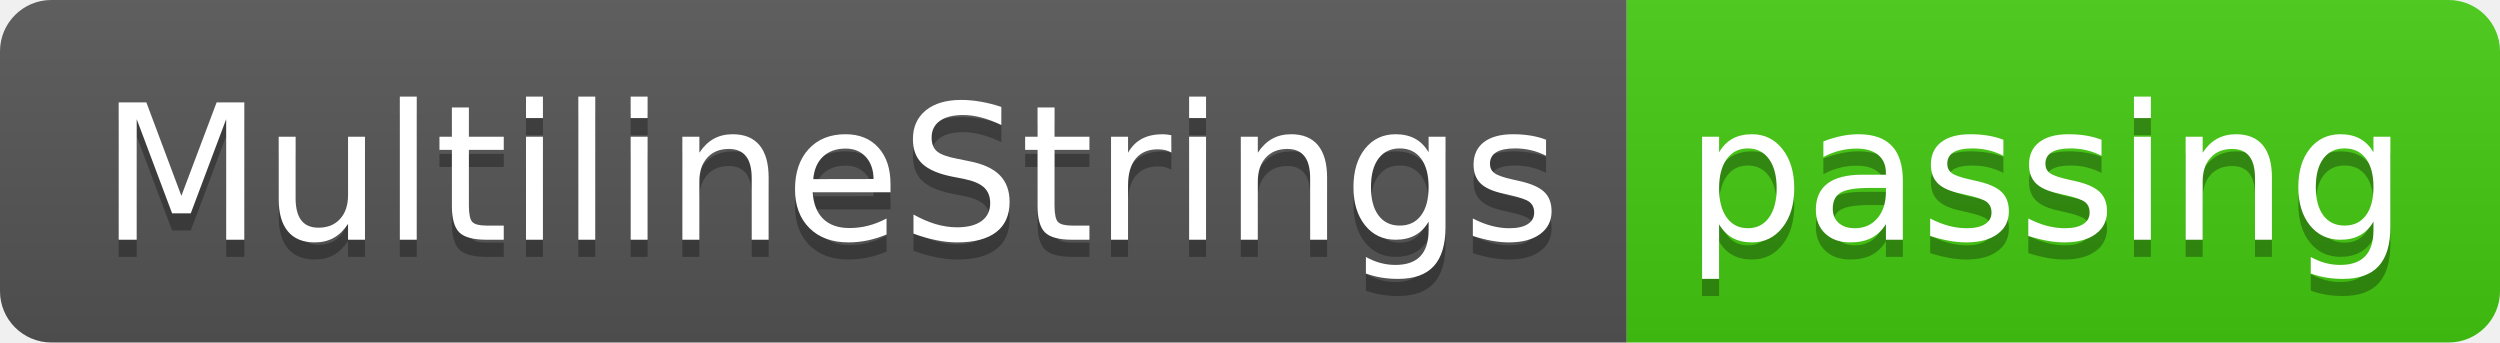
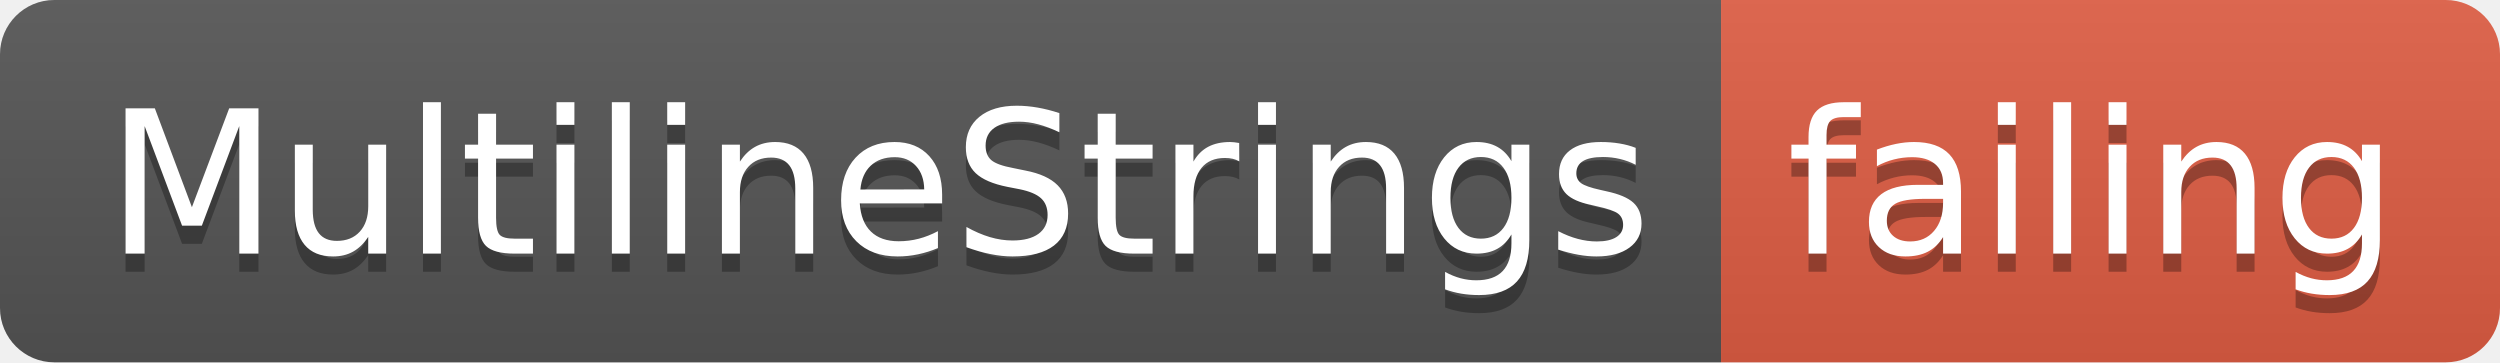
- <svg xmlns="http://www.w3.org/2000/svg" width="146" height="20">
+ <svg xmlns="http://www.w3.org/2000/svg" width="138" height="20">
  <linearGradient id="smooth" x2="0" y2="100%">
    <stop offset="0" stop-color="#bbb" stop-opacity=".1" />
    <stop offset="1" stop-opacity=".1" />
  </linearGradient>
  <clipPath id="round">
-     <rect width="146" height="20" rx="3" fill="#fff" />
+     <rect width="138" height="20" rx="3" fill="#fff" />
  </clipPath>
  <g clip-path="url(#round)">
    <rect width="95" height="20" fill="#555" />
-     <rect x="95" width="51" height="20" fill="#4c1" />
-     <rect width="146" height="20" fill="url(#smooth)" />
+     <rect x="95" width="43" height="20" fill="#e05d44" />
+     <rect width="138" height="20" fill="url(#smooth)" />
  </g>
  <g fill="#fff" text-anchor="middle" font-family="DejaVu Sans,Verdana,Geneva,sans-serif" font-size="110">
    <text x="485" y="150" fill="#010101" fill-opacity=".3" transform="scale(0.1)" textLength="850" lengthAdjust="spacing">MultilineStrings</text>
    <text x="485" y="140" transform="scale(0.1)" textLength="850" lengthAdjust="spacing">MultilineStrings</text>
-     <text x="1195" y="150" fill="#010101" fill-opacity=".3" transform="scale(0.1)" textLength="410" lengthAdjust="spacing">passing</text>
-     <text x="1195" y="140" transform="scale(0.1)" textLength="410" lengthAdjust="spacing">passing</text>
+     <text x="1155" y="150" fill="#010101" fill-opacity=".3" transform="scale(0.1)" textLength="330" lengthAdjust="spacing">failing</text>
+     <text x="1155" y="140" transform="scale(0.1)" textLength="330" lengthAdjust="spacing">failing</text>
  </g>
</svg>
